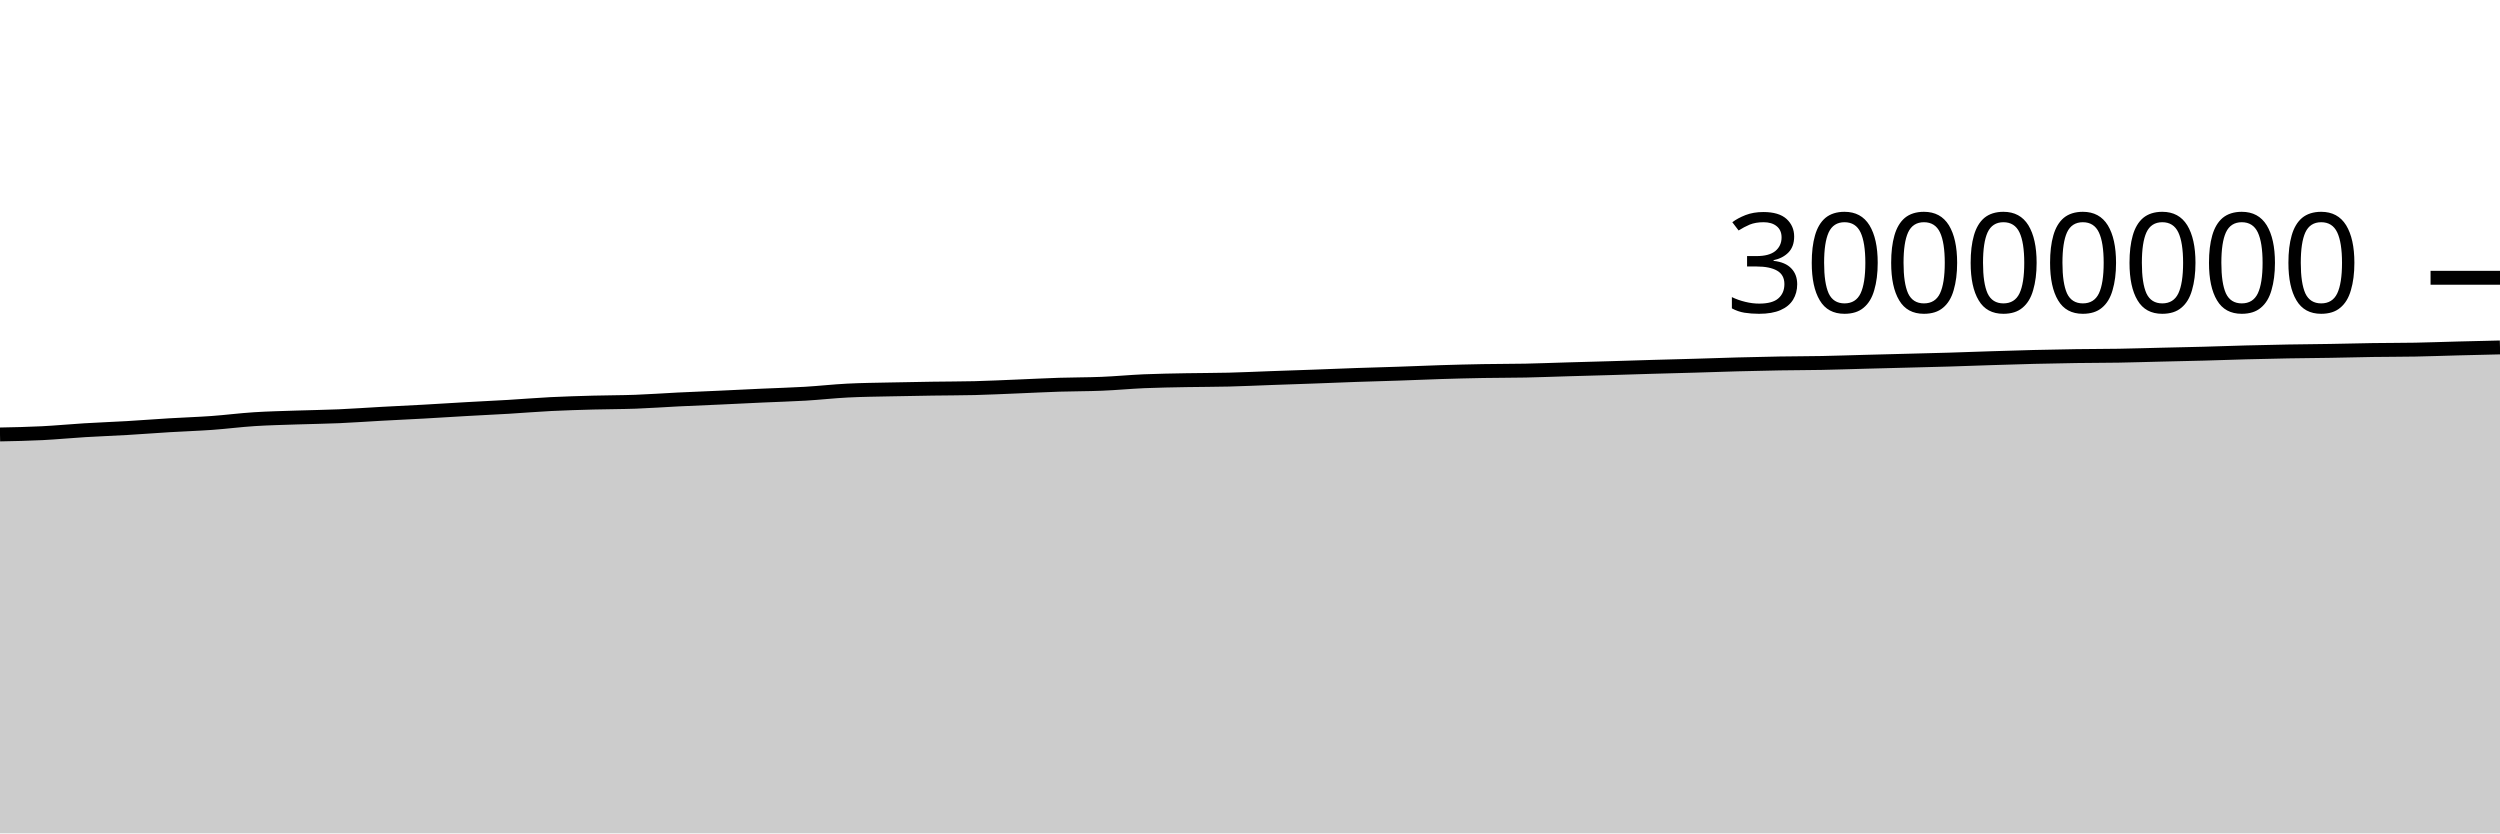
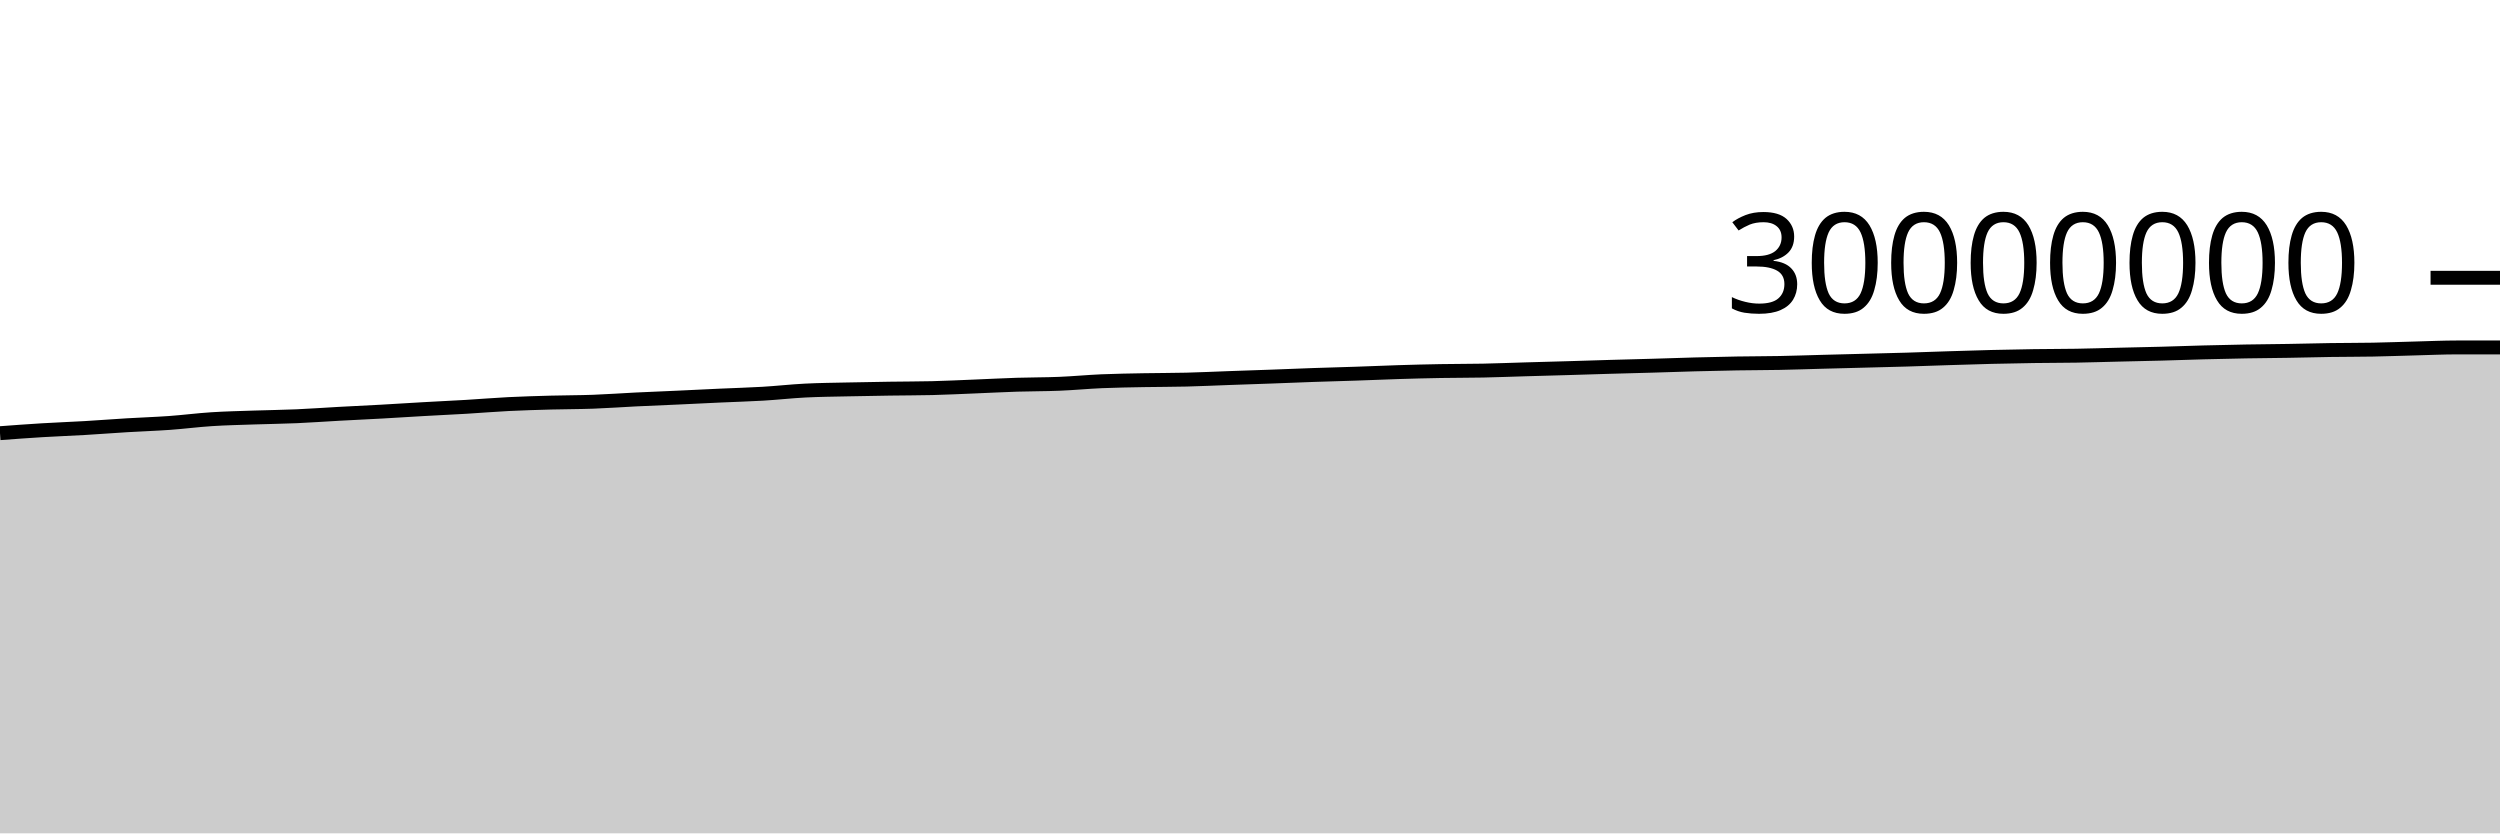
<svg xmlns="http://www.w3.org/2000/svg" viewBox="0 0 180 60">
  <g transform="translate(0,20)">
-     <path class="area" fill="rgba(0, 0, 0, 0.2)" d="M0,11.281C1.017,11.261,2.034,11.24,3.051,11.189C4.068,11.138,5.085,11.037,6.102,10.976C7.119,10.914,8.136,10.879,9.153,10.819C10.169,10.76,11.186,10.679,12.203,10.618C13.22,10.557,14.237,10.525,15.254,10.452C16.271,10.379,17.288,10.246,18.305,10.181C19.322,10.116,20.339,10.095,21.356,10.06C22.373,10.025,23.39,10.014,24.407,9.97C25.424,9.926,26.441,9.85,27.458,9.795C28.475,9.739,29.492,9.693,30.508,9.637C31.525,9.58,32.542,9.513,33.559,9.456C34.576,9.398,35.593,9.352,36.61,9.292C37.627,9.231,38.644,9.145,39.661,9.094C40.678,9.043,41.695,9.015,42.712,8.986C43.729,8.958,44.746,8.962,45.763,8.925C46.78,8.888,47.797,8.812,48.814,8.762C49.831,8.712,50.847,8.673,51.864,8.627C52.881,8.58,53.898,8.528,54.915,8.482C55.932,8.435,56.949,8.409,57.966,8.349C58.983,8.289,60,8.173,61.017,8.121C62.034,8.069,63.051,8.061,64.068,8.038C65.085,8.015,66.102,7.998,67.119,7.983C68.136,7.967,69.153,7.97,70.169,7.945C71.186,7.92,72.203,7.868,73.22,7.828C74.237,7.787,75.254,7.733,76.271,7.7C77.288,7.668,78.305,7.675,79.322,7.633C80.339,7.592,81.356,7.493,82.373,7.449C83.39,7.406,84.407,7.392,85.424,7.372C86.441,7.353,87.458,7.358,88.475,7.332C89.492,7.307,90.508,7.258,91.525,7.221C92.542,7.185,93.559,7.152,94.576,7.115C95.593,7.077,96.61,7.034,97.627,6.999C98.644,6.963,99.661,6.939,100.678,6.904C101.695,6.87,102.712,6.823,103.729,6.792C104.746,6.76,105.763,6.734,106.78,6.716C107.797,6.698,108.814,6.703,109.831,6.683C110.847,6.662,111.864,6.621,112.881,6.592C113.898,6.562,114.915,6.536,115.932,6.506C116.949,6.477,117.966,6.442,118.983,6.413C120,6.384,121.017,6.36,122.034,6.33C123.051,6.301,124.068,6.264,125.085,6.236C126.102,6.209,127.119,6.185,128.136,6.168C129.153,6.151,130.169,6.152,131.186,6.133C132.203,6.113,133.22,6.077,134.237,6.05C135.254,6.024,136.271,5.998,137.288,5.971C138.305,5.944,139.322,5.922,140.339,5.891C141.356,5.861,142.373,5.821,143.39,5.789C144.407,5.756,145.424,5.724,146.441,5.699C147.458,5.674,148.475,5.653,149.492,5.639C150.508,5.624,151.525,5.627,152.542,5.61C153.559,5.593,154.576,5.56,155.593,5.536C156.61,5.512,157.627,5.492,158.644,5.465C159.661,5.437,160.678,5.398,161.695,5.372C162.712,5.345,163.729,5.322,164.746,5.304C165.763,5.286,166.78,5.28,167.797,5.263C168.814,5.246,169.831,5.217,170.847,5.202C171.864,5.187,172.881,5.192,173.898,5.173C174.915,5.154,175.932,5.115,176.949,5.089C177.966,5.063,178.983,5.039,180,5.015L180,40C178.983,40,177.966,40,176.949,40C175.932,40,174.915,40,173.898,40C172.881,40,171.864,40,170.847,40C169.831,40,168.814,40,167.797,40C166.78,40,165.763,40,164.746,40C163.729,40,162.712,40,161.695,40C160.678,40,159.661,40,158.644,40C157.627,40,156.61,40,155.593,40C154.576,40,153.559,40,152.542,40C151.525,40,150.508,40,149.492,40C148.475,40,147.458,40,146.441,40C145.424,40,144.407,40,143.39,40C142.373,40,141.356,40,140.339,40C139.322,40,138.305,40,137.288,40C136.271,40,135.254,40,134.237,40C133.22,40,132.203,40,131.186,40C130.169,40,129.153,40,128.136,40C127.119,40,126.102,40,125.085,40C124.068,40,123.051,40,122.034,40C121.017,40,120,40,118.983,40C117.966,40,116.949,40,115.932,40C114.915,40,113.898,40,112.881,40C111.864,40,110.847,40,109.831,40C108.814,40,107.797,40,106.78,40C105.763,40,104.746,40,103.729,40C102.712,40,101.695,40,100.678,40C99.661,40,98.644,40,97.627,40C96.61,40,95.593,40,94.576,40C93.559,40,92.542,40,91.525,40C90.508,40,89.492,40,88.475,40C87.458,40,86.441,40,85.424,40C84.407,40,83.39,40,82.373,40C81.356,40,80.339,40,79.322,40C78.305,40,77.288,40,76.271,40C75.254,40,74.237,40,73.22,40C72.203,40,71.186,40,70.169,40C69.153,40,68.136,40,67.119,40C66.102,40,65.085,40,64.068,40C63.051,40,62.034,40,61.017,40C60,40,58.983,40,57.966,40C56.949,40,55.932,40,54.915,40C53.898,40,52.881,40,51.864,40C50.847,40,49.831,40,48.814,40C47.797,40,46.78,40,45.763,40C44.746,40,43.729,40,42.712,40C41.695,40,40.678,40,39.661,40C38.644,40,37.627,40,36.61,40C35.593,40,34.576,40,33.559,40C32.542,40,31.525,40,30.508,40C29.492,40,28.475,40,27.458,40C26.441,40,25.424,40,24.407,40C23.39,40,22.373,40,21.356,40C20.339,40,19.322,40,18.305,40C17.288,40,16.271,40,15.254,40C14.237,40,13.22,40,12.203,40C11.186,40,10.169,40,9.153,40C8.136,40,7.119,40,6.102,40C5.085,40,4.068,40,3.051,40C2.034,40,1.017,40,0,40Z" />
-     <path class="line" stroke="black" fill="none" d="M0,11.281C1.017,11.261,2.034,11.24,3.051,11.189C4.068,11.138,5.085,11.037,6.102,10.976C7.119,10.914,8.136,10.879,9.153,10.819C10.169,10.76,11.186,10.679,12.203,10.618C13.22,10.557,14.237,10.525,15.254,10.452C16.271,10.379,17.288,10.246,18.305,10.181C19.322,10.116,20.339,10.095,21.356,10.06C22.373,10.025,23.39,10.014,24.407,9.97C25.424,9.926,26.441,9.85,27.458,9.795C28.475,9.739,29.492,9.693,30.508,9.637C31.525,9.58,32.542,9.513,33.559,9.456C34.576,9.398,35.593,9.352,36.61,9.292C37.627,9.231,38.644,9.145,39.661,9.094C40.678,9.043,41.695,9.015,42.712,8.986C43.729,8.958,44.746,8.962,45.763,8.925C46.78,8.888,47.797,8.812,48.814,8.762C49.831,8.712,50.847,8.673,51.864,8.627C52.881,8.58,53.898,8.528,54.915,8.482C55.932,8.435,56.949,8.409,57.966,8.349C58.983,8.289,60,8.173,61.017,8.121C62.034,8.069,63.051,8.061,64.068,8.038C65.085,8.015,66.102,7.998,67.119,7.983C68.136,7.967,69.153,7.97,70.169,7.945C71.186,7.92,72.203,7.868,73.22,7.828C74.237,7.787,75.254,7.733,76.271,7.7C77.288,7.668,78.305,7.675,79.322,7.633C80.339,7.592,81.356,7.493,82.373,7.449C83.39,7.406,84.407,7.392,85.424,7.372C86.441,7.353,87.458,7.358,88.475,7.332C89.492,7.307,90.508,7.258,91.525,7.221C92.542,7.185,93.559,7.152,94.576,7.115C95.593,7.077,96.61,7.034,97.627,6.999C98.644,6.963,99.661,6.939,100.678,6.904C101.695,6.87,102.712,6.823,103.729,6.792C104.746,6.76,105.763,6.734,106.78,6.716C107.797,6.698,108.814,6.703,109.831,6.683C110.847,6.662,111.864,6.621,112.881,6.592C113.898,6.562,114.915,6.536,115.932,6.506C116.949,6.477,117.966,6.442,118.983,6.413C120,6.384,121.017,6.36,122.034,6.33C123.051,6.301,124.068,6.264,125.085,6.236C126.102,6.209,127.119,6.185,128.136,6.168C129.153,6.151,130.169,6.152,131.186,6.133C132.203,6.113,133.22,6.077,134.237,6.05C135.254,6.024,136.271,5.998,137.288,5.971C138.305,5.944,139.322,5.922,140.339,5.891C141.356,5.861,142.373,5.821,143.39,5.789C144.407,5.756,145.424,5.724,146.441,5.699C147.458,5.674,148.475,5.653,149.492,5.639C150.508,5.624,151.525,5.627,152.542,5.61C153.559,5.593,154.576,5.56,155.593,5.536C156.61,5.512,157.627,5.492,158.644,5.465C159.661,5.437,160.678,5.398,161.695,5.372C162.712,5.345,163.729,5.322,164.746,5.304C165.763,5.286,166.78,5.28,167.797,5.263C168.814,5.246,169.831,5.217,170.847,5.202C171.864,5.187,172.881,5.192,173.898,5.173C174.915,5.154,175.932,5.115,176.949,5.089C177.966,5.063,178.983,5.039,180,5.015" />
+     <path class="area" fill="rgba(0, 0, 0, 0.2)" d="M0,11.189C1.017,11.113,2.034,11.037,3.051,10.976C4.068,10.914,5.085,10.879,6.102,10.819C7.119,10.76,8.136,10.679,9.153,10.618C10.169,10.557,11.186,10.525,12.203,10.452C13.22,10.379,14.237,10.246,15.254,10.181C16.271,10.116,17.288,10.095,18.305,10.06C19.322,10.025,20.339,10.014,21.356,9.97C22.373,9.926,23.39,9.85,24.407,9.795C25.424,9.739,26.441,9.693,27.458,9.637C28.475,9.58,29.492,9.513,30.508,9.456C31.525,9.398,32.542,9.352,33.559,9.292C34.576,9.231,35.593,9.145,36.61,9.094C37.627,9.043,38.644,9.015,39.661,8.986C40.678,8.958,41.695,8.962,42.712,8.925C43.729,8.888,44.746,8.812,45.763,8.762C46.78,8.712,47.797,8.673,48.814,8.627C49.831,8.58,50.847,8.528,51.864,8.482C52.881,8.435,53.898,8.409,54.915,8.349C55.932,8.289,56.949,8.173,57.966,8.121C58.983,8.069,60,8.061,61.017,8.038C62.034,8.015,63.051,7.998,64.068,7.983C65.085,7.967,66.102,7.97,67.119,7.945C68.136,7.92,69.153,7.868,70.169,7.828C71.186,7.787,72.203,7.733,73.22,7.7C74.237,7.668,75.254,7.675,76.271,7.633C77.288,7.592,78.305,7.493,79.322,7.449C80.339,7.406,81.356,7.392,82.373,7.372C83.39,7.353,84.407,7.358,85.424,7.332C86.441,7.307,87.458,7.258,88.475,7.221C89.492,7.185,90.508,7.152,91.525,7.115C92.542,7.077,93.559,7.034,94.576,6.999C95.593,6.963,96.61,6.939,97.627,6.904C98.644,6.87,99.661,6.823,100.678,6.792C101.695,6.76,102.712,6.734,103.729,6.716C104.746,6.698,105.763,6.703,106.78,6.683C107.797,6.662,108.814,6.621,109.831,6.592C110.847,6.562,111.864,6.536,112.881,6.506C113.898,6.477,114.915,6.442,115.932,6.413C116.949,6.384,117.966,6.36,118.983,6.33C120,6.301,121.017,6.264,122.034,6.236C123.051,6.209,124.068,6.185,125.085,6.168C126.102,6.151,127.119,6.152,128.136,6.133C129.153,6.113,130.169,6.077,131.186,6.05C132.203,6.024,133.22,5.998,134.237,5.971C135.254,5.944,136.271,5.922,137.288,5.891C138.305,5.861,139.322,5.821,140.339,5.789C141.356,5.756,142.373,5.724,143.39,5.699C144.407,5.674,145.424,5.653,146.441,5.639C147.458,5.624,148.475,5.627,149.492,5.61C150.508,5.593,151.525,5.56,152.542,5.536C153.559,5.512,154.576,5.492,155.593,5.465C156.61,5.437,157.627,5.398,158.644,5.372C159.661,5.345,160.678,5.322,161.695,5.304C162.712,5.286,163.729,5.28,164.746,5.263C165.763,5.246,166.78,5.217,167.797,5.202C168.814,5.187,169.831,5.192,170.847,5.173C171.864,5.154,172.881,5.115,173.898,5.089C174.915,5.063,175.932,5.015,176.949,5.015C177.966,5.015,178.983,5.015,180,5.015L180,40C178.983,40,177.966,40,176.949,40C175.932,40,174.915,40,173.898,40C172.881,40,171.864,40,170.847,40C169.831,40,168.814,40,167.797,40C166.78,40,165.763,40,164.746,40C163.729,40,162.712,40,161.695,40C160.678,40,159.661,40,158.644,40C157.627,40,156.61,40,155.593,40C154.576,40,153.559,40,152.542,40C151.525,40,150.508,40,149.492,40C148.475,40,147.458,40,146.441,40C145.424,40,144.407,40,143.39,40C142.373,40,141.356,40,140.339,40C139.322,40,138.305,40,137.288,40C136.271,40,135.254,40,134.237,40C133.22,40,132.203,40,131.186,40C130.169,40,129.153,40,128.136,40C127.119,40,126.102,40,125.085,40C124.068,40,123.051,40,122.034,40C121.017,40,120,40,118.983,40C117.966,40,116.949,40,115.932,40C114.915,40,113.898,40,112.881,40C111.864,40,110.847,40,109.831,40C108.814,40,107.797,40,106.78,40C105.763,40,104.746,40,103.729,40C102.712,40,101.695,40,100.678,40C99.661,40,98.644,40,97.627,40C96.61,40,95.593,40,94.576,40C93.559,40,92.542,40,91.525,40C90.508,40,89.492,40,88.475,40C87.458,40,86.441,40,85.424,40C84.407,40,83.39,40,82.373,40C81.356,40,80.339,40,79.322,40C78.305,40,77.288,40,76.271,40C75.254,40,74.237,40,73.22,40C72.203,40,71.186,40,70.169,40C69.153,40,68.136,40,67.119,40C66.102,40,65.085,40,64.068,40C63.051,40,62.034,40,61.017,40C60,40,58.983,40,57.966,40C56.949,40,55.932,40,54.915,40C53.898,40,52.881,40,51.864,40C50.847,40,49.831,40,48.814,40C47.797,40,46.78,40,45.763,40C44.746,40,43.729,40,42.712,40C41.695,40,40.678,40,39.661,40C38.644,40,37.627,40,36.61,40C35.593,40,34.576,40,33.559,40C32.542,40,31.525,40,30.508,40C29.492,40,28.475,40,27.458,40C26.441,40,25.424,40,24.407,40C23.39,40,22.373,40,21.356,40C20.339,40,19.322,40,18.305,40C17.288,40,16.271,40,15.254,40C14.237,40,13.22,40,12.203,40C11.186,40,10.169,40,9.153,40C8.136,40,7.119,40,6.102,40C5.085,40,4.068,40,3.051,40C2.034,40,1.017,40,0,40Z" />
+     <path class="line" stroke="black" fill="none" d="M0,11.189C1.017,11.113,2.034,11.037,3.051,10.976C4.068,10.914,5.085,10.879,6.102,10.819C7.119,10.76,8.136,10.679,9.153,10.618C10.169,10.557,11.186,10.525,12.203,10.452C13.22,10.379,14.237,10.246,15.254,10.181C16.271,10.116,17.288,10.095,18.305,10.06C19.322,10.025,20.339,10.014,21.356,9.97C22.373,9.926,23.39,9.85,24.407,9.795C25.424,9.739,26.441,9.693,27.458,9.637C28.475,9.58,29.492,9.513,30.508,9.456C31.525,9.398,32.542,9.352,33.559,9.292C34.576,9.231,35.593,9.145,36.61,9.094C37.627,9.043,38.644,9.015,39.661,8.986C40.678,8.958,41.695,8.962,42.712,8.925C43.729,8.888,44.746,8.812,45.763,8.762C46.78,8.712,47.797,8.673,48.814,8.627C49.831,8.58,50.847,8.528,51.864,8.482C52.881,8.435,53.898,8.409,54.915,8.349C55.932,8.289,56.949,8.173,57.966,8.121C58.983,8.069,60,8.061,61.017,8.038C62.034,8.015,63.051,7.998,64.068,7.983C65.085,7.967,66.102,7.97,67.119,7.945C68.136,7.92,69.153,7.868,70.169,7.828C71.186,7.787,72.203,7.733,73.22,7.7C74.237,7.668,75.254,7.675,76.271,7.633C77.288,7.592,78.305,7.493,79.322,7.449C80.339,7.406,81.356,7.392,82.373,7.372C83.39,7.353,84.407,7.358,85.424,7.332C86.441,7.307,87.458,7.258,88.475,7.221C89.492,7.185,90.508,7.152,91.525,7.115C92.542,7.077,93.559,7.034,94.576,6.999C95.593,6.963,96.61,6.939,97.627,6.904C98.644,6.87,99.661,6.823,100.678,6.792C101.695,6.76,102.712,6.734,103.729,6.716C104.746,6.698,105.763,6.703,106.78,6.683C107.797,6.662,108.814,6.621,109.831,6.592C110.847,6.562,111.864,6.536,112.881,6.506C113.898,6.477,114.915,6.442,115.932,6.413C116.949,6.384,117.966,6.36,118.983,6.33C120,6.301,121.017,6.264,122.034,6.236C123.051,6.209,124.068,6.185,125.085,6.168C126.102,6.151,127.119,6.152,128.136,6.133C129.153,6.113,130.169,6.077,131.186,6.05C132.203,6.024,133.22,5.998,134.237,5.971C135.254,5.944,136.271,5.922,137.288,5.891C138.305,5.861,139.322,5.821,140.339,5.789C141.356,5.756,142.373,5.724,143.39,5.699C144.407,5.674,145.424,5.653,146.441,5.639C147.458,5.624,148.475,5.627,149.492,5.61C150.508,5.593,151.525,5.56,152.542,5.536C153.559,5.512,154.576,5.492,155.593,5.465C156.61,5.437,157.627,5.398,158.644,5.372C159.661,5.345,160.678,5.322,161.695,5.304C162.712,5.286,163.729,5.28,164.746,5.263C165.763,5.246,166.78,5.217,167.797,5.202C168.814,5.187,169.831,5.192,170.847,5.173C171.864,5.154,172.881,5.115,173.898,5.089C174.915,5.063,175.932,5.015,176.949,5.015C177.966,5.015,178.983,5.015,180,5.015" />
    <path class="axis-ceiling" stroke-width="1" stroke="black" fill="none" d="M175,0L180,0" />
    <text class="axis-ceiling-label" font-family="sans-serif" text-anchor="end" font-size="10px" x="170" y="2.5">30000000</text>
  </g>
</svg>
